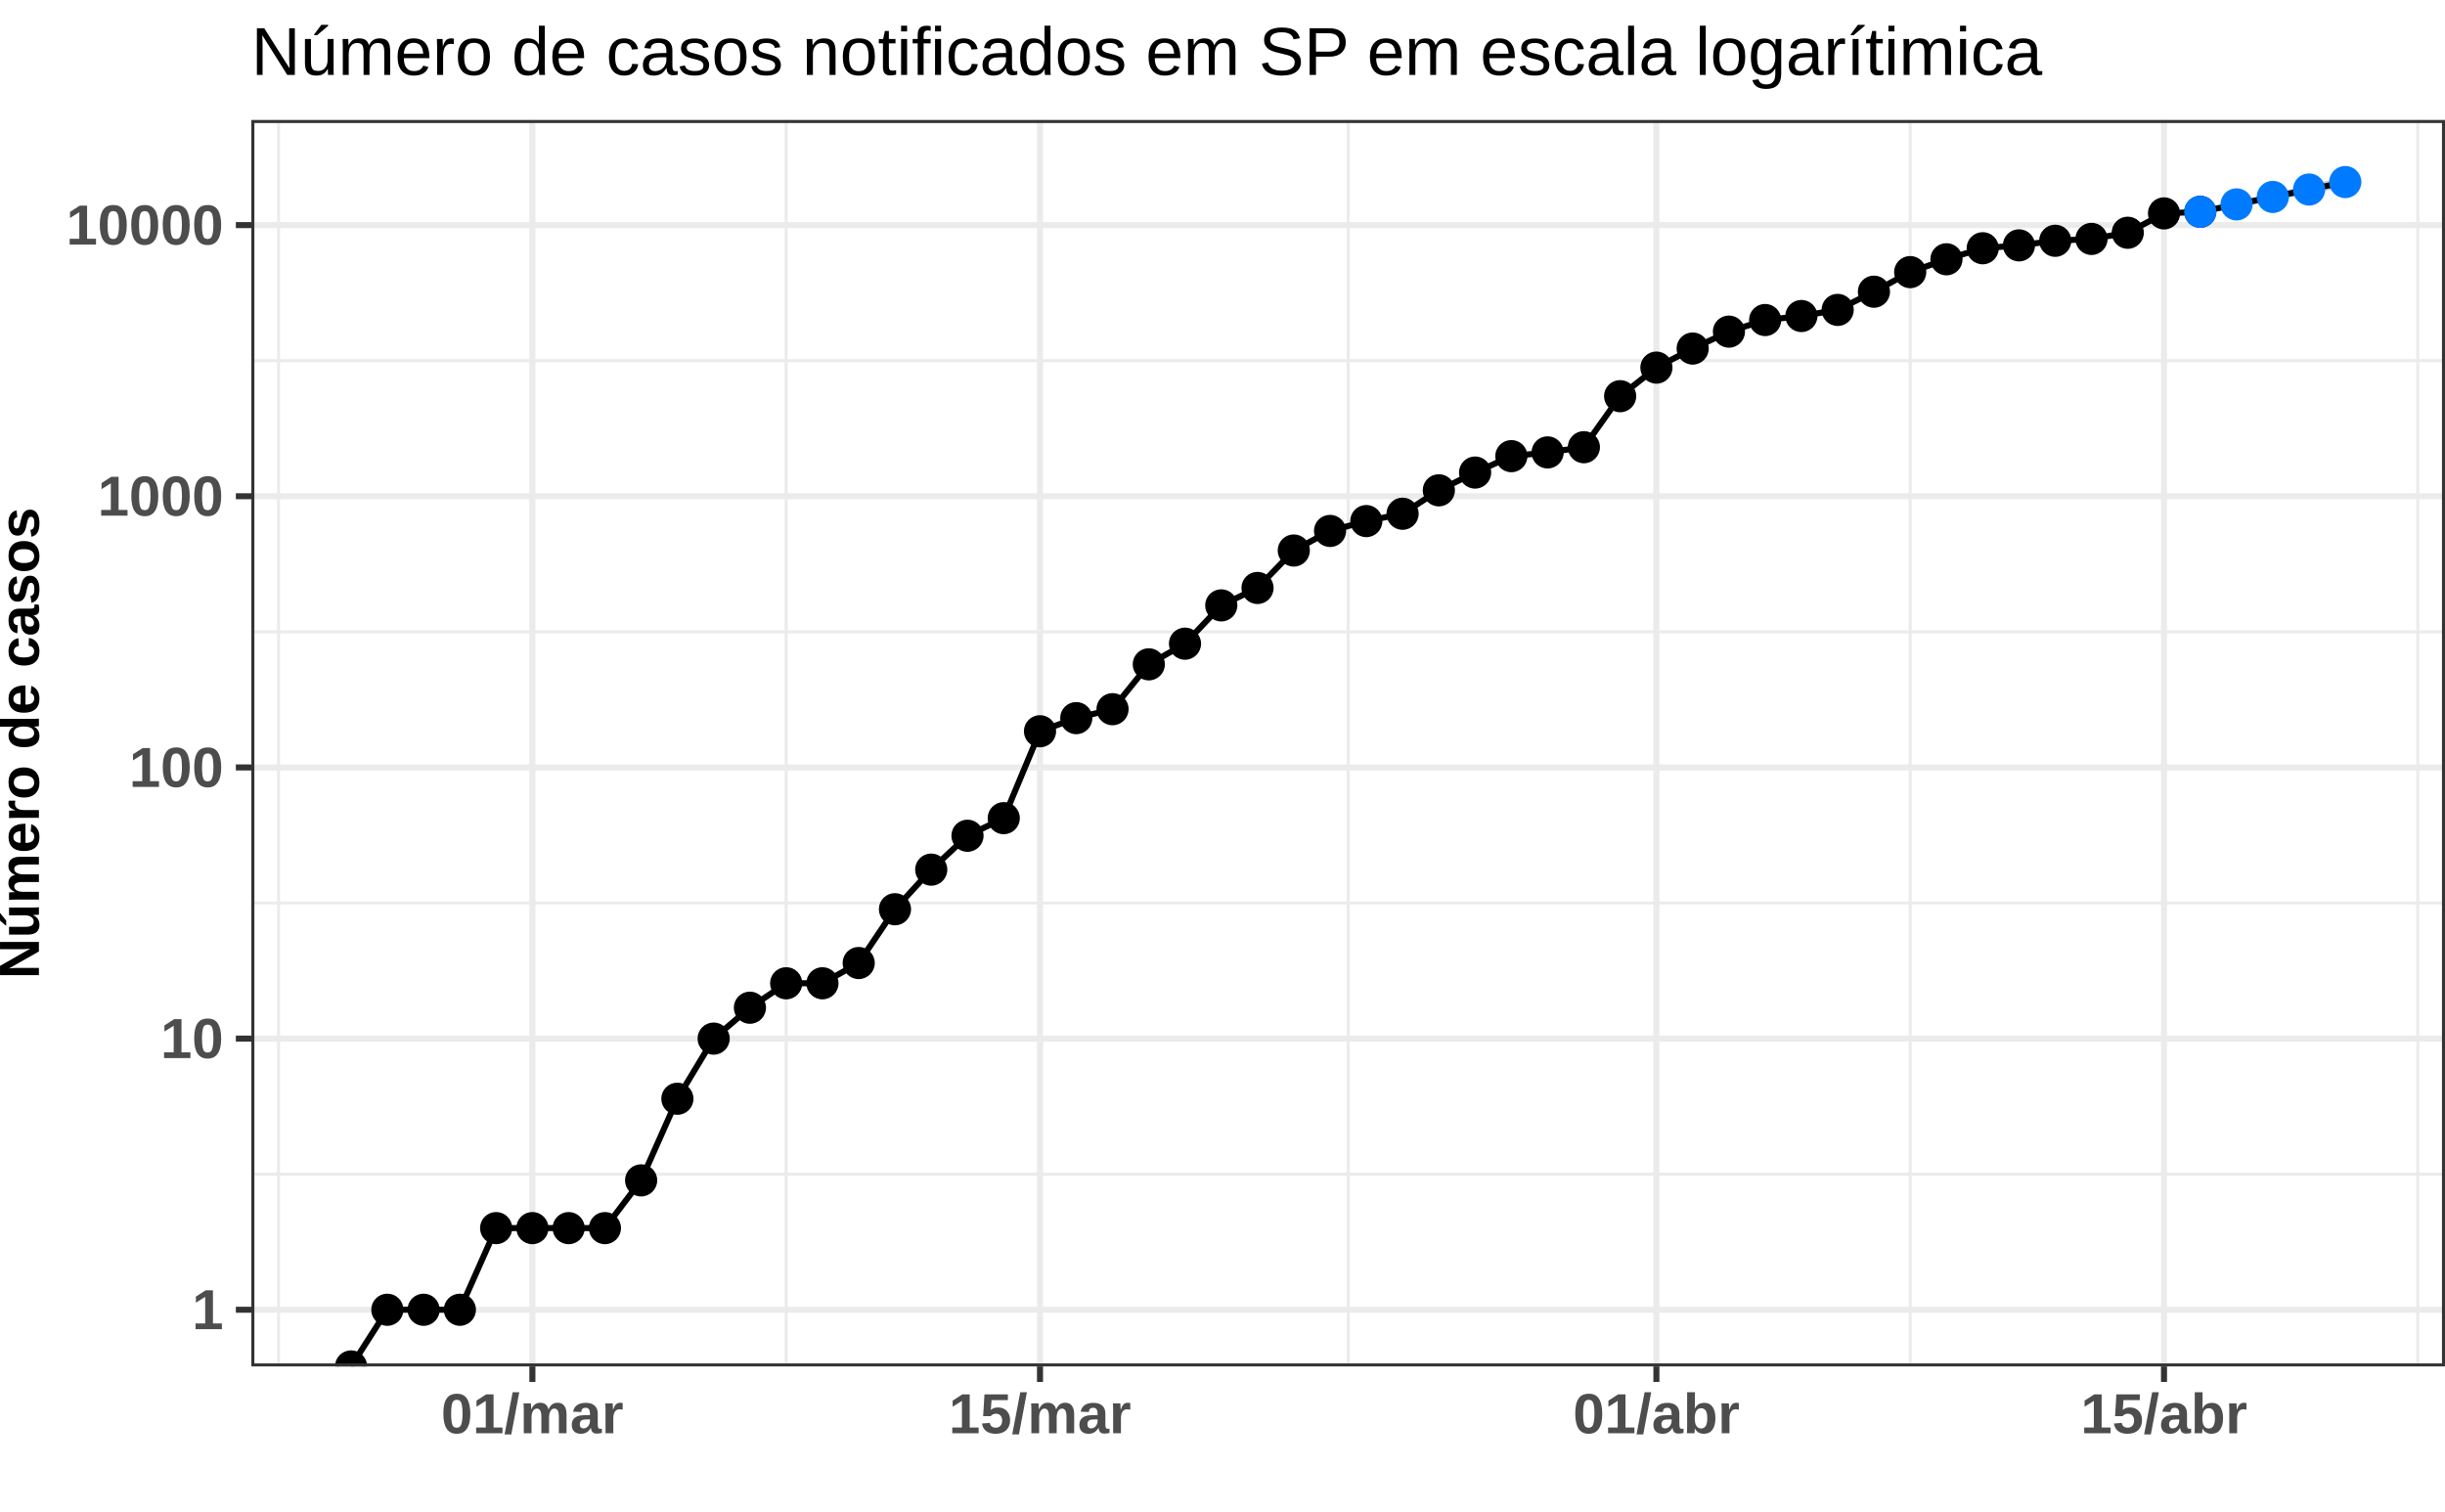
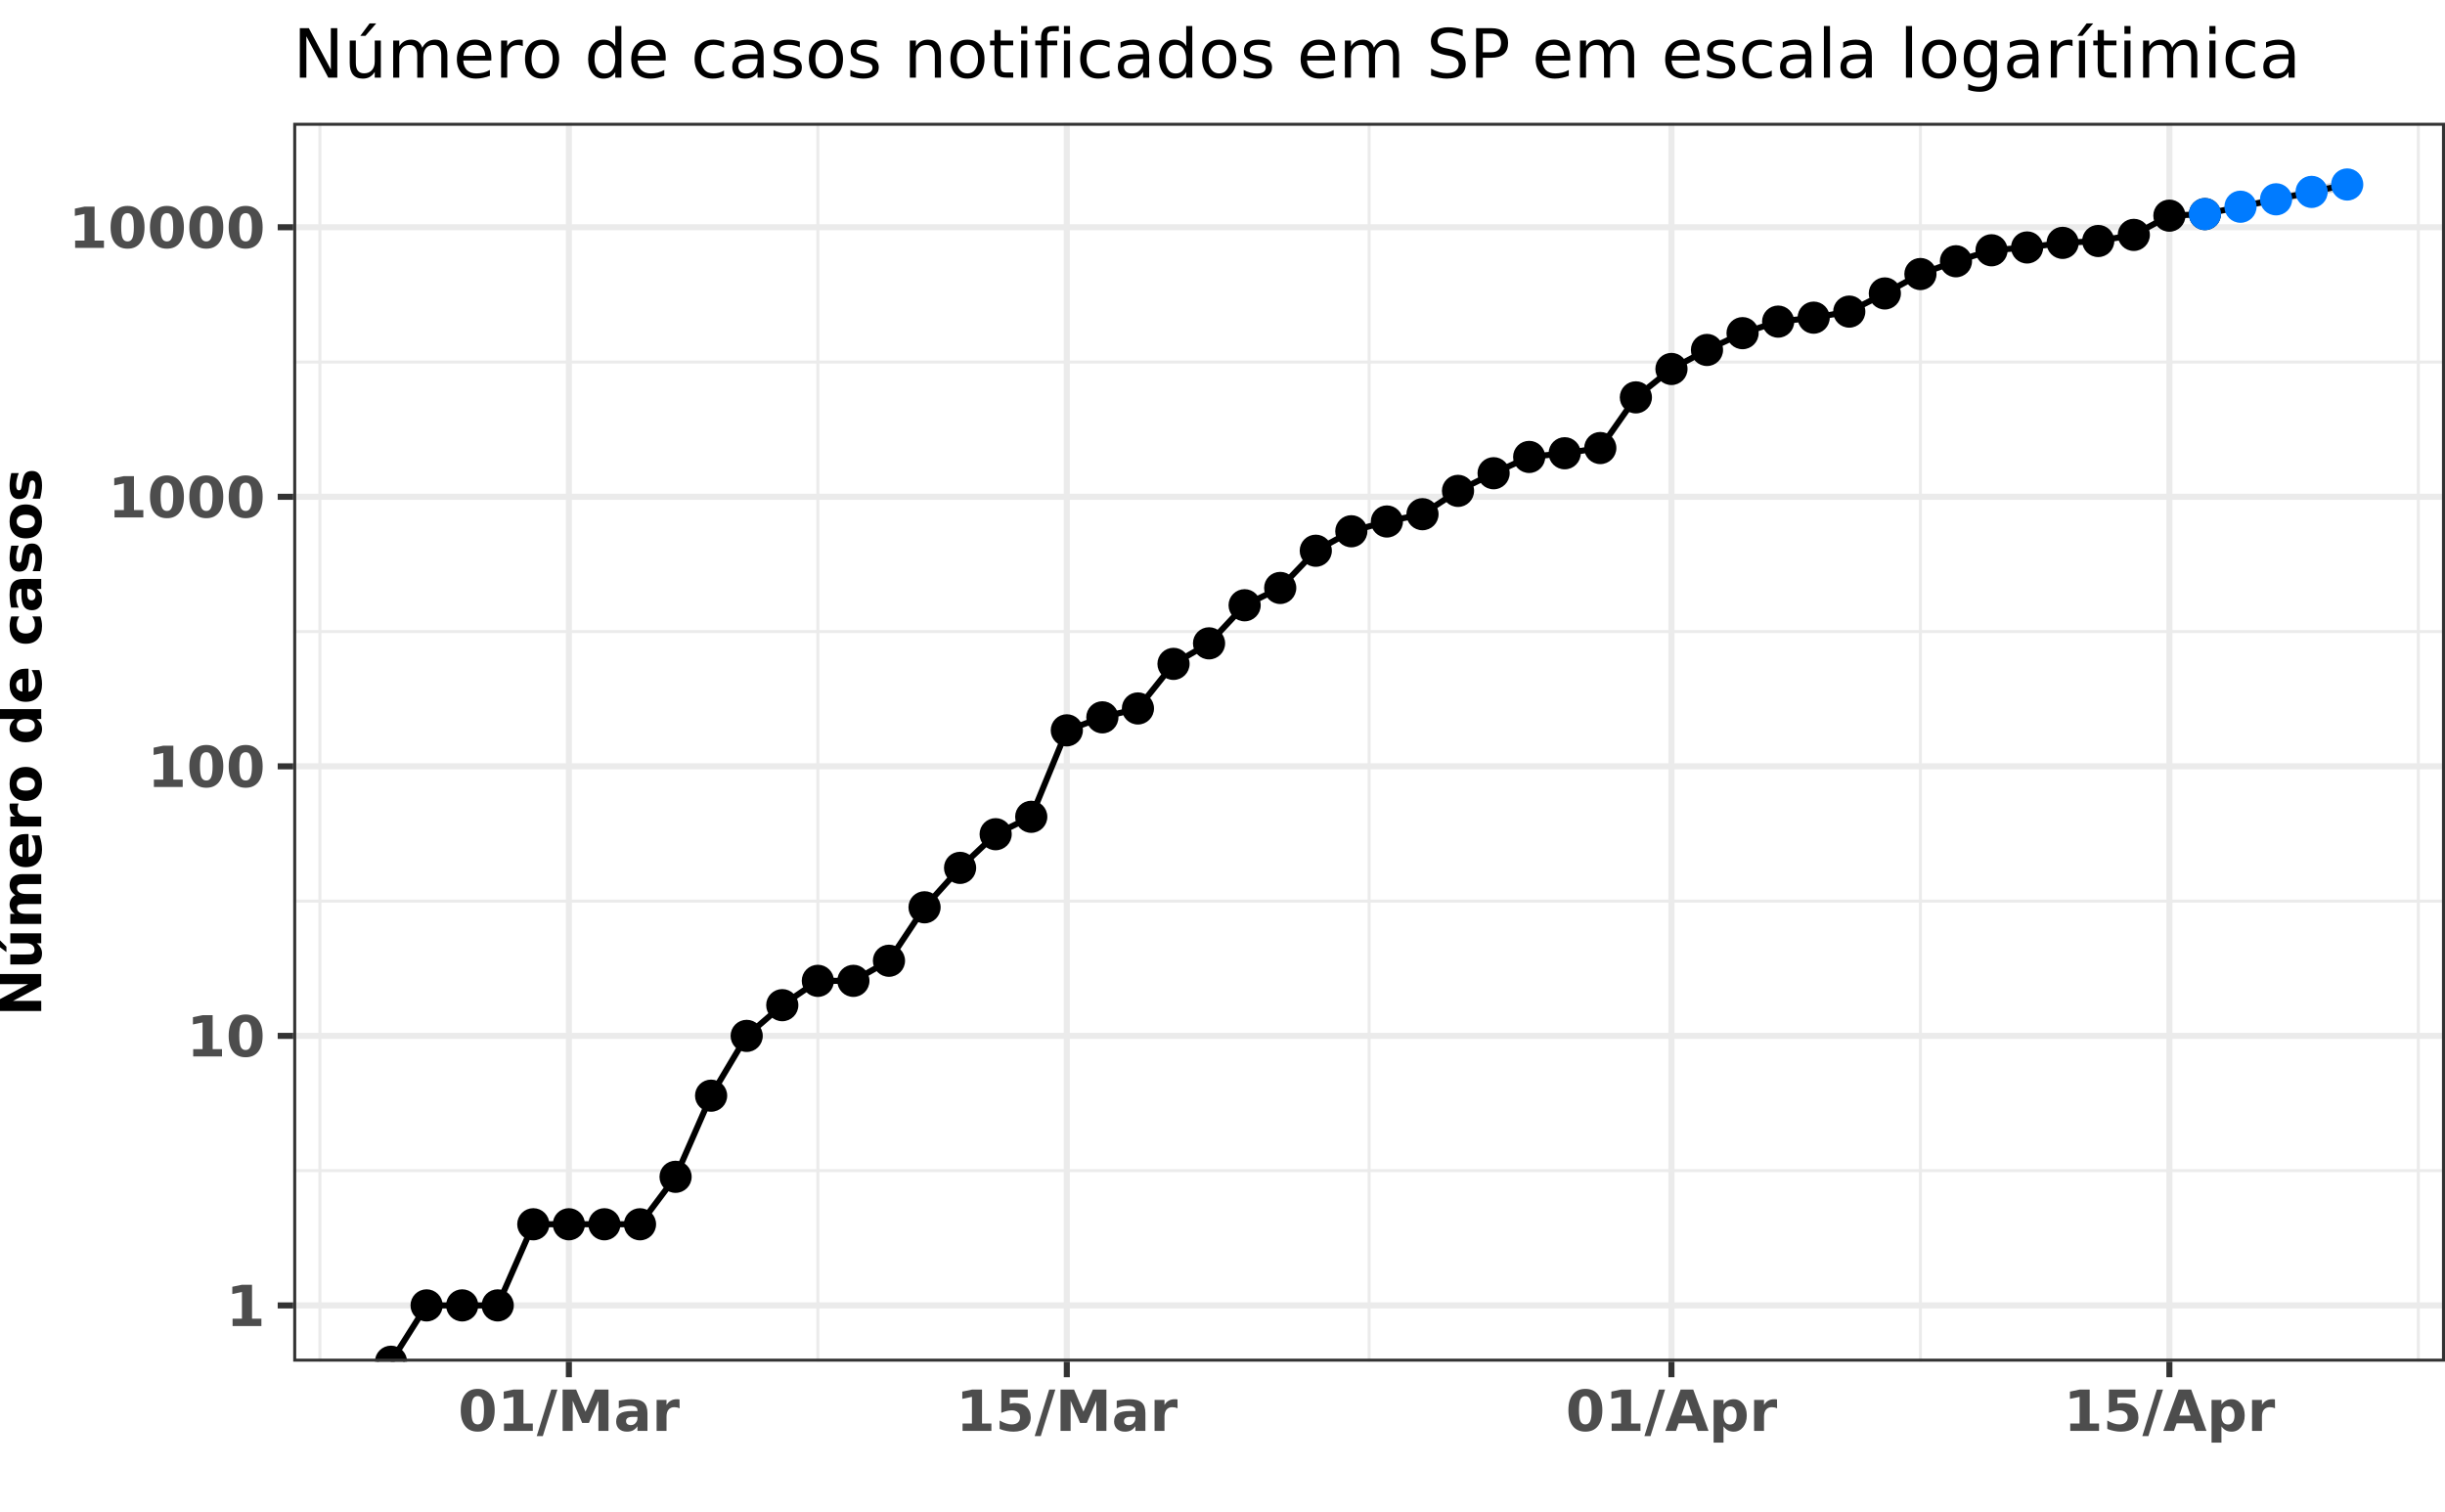
<svg xmlns="http://www.w3.org/2000/svg" viewBox="0 0 432.20 267.12">
  <defs>
    <style type="text/css">
    line, polyline, polygon, path, rect, circle {
      fill: none;
      stroke: #000000;
      stroke-linecap: round;
      stroke-linejoin: round;
      stroke-miterlimit: 10.00;
    }
  </style>
  </defs>
  <rect width="100%" height="100%" style="stroke: none; fill: #FFFFFF;" />
-   <rect x="0.00" y="0.00" width="432.20" height="267.12" style="stroke-width: 1.07; stroke: #FFFFFF; fill: #FFFFFF;" />
+   <rect x="0.00" y="-0" width="432.20" height="267.12" style="stroke-width: 1.07; stroke: #FFFFFF; fill: #FFFFFF;" />
  <defs>
-     <clipPath id="cpNDQuNDN8NDMyLjIwfDI0MS41NHwyMS4yMQ==">
-       <rect x="44.43" y="21.21" width="387.77" height="220.33" />
+     <clipPath id="cpNTEuODN8NDMyLjIwfDI0MC43MXwyMS43MA==">
+       <rect x="51.83" y="21.70" width="380.37" height="219.00" />
    </clipPath>
  </defs>
-   <rect x="44.43" y="21.21" width="387.77" height="220.33" style="stroke-width: 1.07; stroke: none; fill: #FFFFFF;" clip-path="url(#cpNDQuNDN8NDMyLjIwfDI0MS41NHwyMS4yMQ==)" />
-   <polyline points="44.43,207.56 432.20,207.56 " style="stroke-width: 0.53; stroke: #EBEBEB; stroke-linecap: butt;" clip-path="url(#cpNDQuNDN8NDMyLjIwfDI0MS41NHwyMS4yMQ==)" />
-   <polyline points="44.43,159.62 432.20,159.62 " style="stroke-width: 0.53; stroke: #EBEBEB; stroke-linecap: butt;" clip-path="url(#cpNDQuNDN8NDMyLjIwfDI0MS41NHwyMS4yMQ==)" />
-   <polyline points="44.43,111.69 432.20,111.69 " style="stroke-width: 0.53; stroke: #EBEBEB; stroke-linecap: butt;" clip-path="url(#cpNDQuNDN8NDMyLjIwfDI0MS41NHwyMS4yMQ==)" />
-   <polyline points="44.43,63.76 432.20,63.76 " style="stroke-width: 0.53; stroke: #EBEBEB; stroke-linecap: butt;" clip-path="url(#cpNDQuNDN8NDMyLjIwfDI0MS41NHwyMS4yMQ==)" />
-   <polyline points="49.24,241.54 49.24,21.21 " style="stroke-width: 0.53; stroke: #EBEBEB; stroke-linecap: butt;" clip-path="url(#cpNDQuNDN8NDMyLjIwfDI0MS41NHwyMS4yMQ==)" />
-   <polyline points="138.97,241.54 138.97,21.21 " style="stroke-width: 0.53; stroke: #EBEBEB; stroke-linecap: butt;" clip-path="url(#cpNDQuNDN8NDMyLjIwfDI0MS41NHwyMS4yMQ==)" />
-   <polyline points="238.32,241.54 238.32,21.21 " style="stroke-width: 0.53; stroke: #EBEBEB; stroke-linecap: butt;" clip-path="url(#cpNDQuNDN8NDMyLjIwfDI0MS41NHwyMS4yMQ==)" />
-   <polyline points="337.66,241.54 337.66,21.21 " style="stroke-width: 0.53; stroke: #EBEBEB; stroke-linecap: butt;" clip-path="url(#cpNDQuNDN8NDMyLjIwfDI0MS41NHwyMS4yMQ==)" />
-   <polyline points="427.39,241.54 427.39,21.21 " style="stroke-width: 0.53; stroke: #EBEBEB; stroke-linecap: butt;" clip-path="url(#cpNDQuNDN8NDMyLjIwfDI0MS41NHwyMS4yMQ==)" />
-   <polyline points="44.43,231.52 432.20,231.52 " style="stroke-width: 1.07; stroke: #EBEBEB; stroke-linecap: butt;" clip-path="url(#cpNDQuNDN8NDMyLjIwfDI0MS41NHwyMS4yMQ==)" />
-   <polyline points="44.43,183.59 432.20,183.59 " style="stroke-width: 1.07; stroke: #EBEBEB; stroke-linecap: butt;" clip-path="url(#cpNDQuNDN8NDMyLjIwfDI0MS41NHwyMS4yMQ==)" />
-   <polyline points="44.43,135.66 432.20,135.66 " style="stroke-width: 1.07; stroke: #EBEBEB; stroke-linecap: butt;" clip-path="url(#cpNDQuNDN8NDMyLjIwfDI0MS41NHwyMS4yMQ==)" />
-   <polyline points="44.43,87.72 432.20,87.72 " style="stroke-width: 1.07; stroke: #EBEBEB; stroke-linecap: butt;" clip-path="url(#cpNDQuNDN8NDMyLjIwfDI0MS41NHwyMS4yMQ==)" />
-   <polyline points="44.43,39.79 432.20,39.79 " style="stroke-width: 1.07; stroke: #EBEBEB; stroke-linecap: butt;" clip-path="url(#cpNDQuNDN8NDMyLjIwfDI0MS41NHwyMS4yMQ==)" />
-   <polyline points="94.11,241.54 94.11,21.21 " style="stroke-width: 1.07; stroke: #EBEBEB; stroke-linecap: butt;" clip-path="url(#cpNDQuNDN8NDMyLjIwfDI0MS41NHwyMS4yMQ==)" />
-   <polyline points="183.84,241.54 183.84,21.21 " style="stroke-width: 1.07; stroke: #EBEBEB; stroke-linecap: butt;" clip-path="url(#cpNDQuNDN8NDMyLjIwfDI0MS41NHwyMS4yMQ==)" />
-   <polyline points="292.80,241.54 292.80,21.21 " style="stroke-width: 1.07; stroke: #EBEBEB; stroke-linecap: butt;" clip-path="url(#cpNDQuNDN8NDMyLjIwfDI0MS41NHwyMS4yMQ==)" />
-   <polyline points="382.53,241.54 382.53,21.21 " style="stroke-width: 1.07; stroke: #EBEBEB; stroke-linecap: butt;" clip-path="url(#cpNDQuNDN8NDMyLjIwfDI0MS41NHwyMS4yMQ==)" />
-   <polygon points="388.94,37.01 395.35,35.56 401.76,34.12 408.17,32.67 414.57,31.22 414.57,33.14 408.17,34.32 401.76,35.51 395.35,36.69 388.94,37.88 " style="stroke-width: 0.75; stroke: none; fill: #D3D3D3;" clip-path="url(#cpNDQuNDN8NDMyLjIwfDI0MS41NHwyMS4yMQ==)" />
-   <polyline points="388.94,37.01 395.35,35.56 401.76,34.12 408.17,32.67 414.57,31.22 " style="stroke-width: 1.07; stroke: none;" clip-path="url(#cpNDQuNDN8NDMyLjIwfDI0MS41NHwyMS4yMQ==)" />
-   <polyline points="414.57,33.14 408.17,34.32 401.76,35.51 395.35,36.69 388.94,37.88 " style="stroke-width: 1.07; stroke: none;" clip-path="url(#cpNDQuNDN8NDMyLjIwfDI0MS41NHwyMS4yMQ==)" />
-   <polyline points="62.06,241.54 68.47,231.52 74.88,231.52 81.29,231.52 87.70,217.09 94.11,217.09 100.52,217.09 106.93,217.09 113.33,208.65 119.74,194.22 126.15,183.59 132.56,178.13 138.97,173.81 145.38,173.81 151.79,170.23 158.20,160.72 164.61,153.72 171.02,147.73 177.43,144.62 183.84,129.26 190.25,126.94 196.66,125.36 203.07,117.43 209.47,113.78 215.88,107.01 222.29,103.93 228.70,97.31 235.11,93.85 241.52,92.11 247.93,90.81 254.34,86.67 260.75,83.53 267.16,80.63 273.57,79.97 279.98,79.05 286.39,70.03 292.80,64.98 299.21,61.61 305.62,58.62 312.02,56.57 318.43,55.86 324.84,54.78 331.25,51.56 337.66,48.10 344.07,45.83 350.48,43.88 356.89,43.37 363.30,42.56 369.71,42.23 376.12,41.14 382.53,37.72 388.94,37.44 395.35,36.13 401.76,34.81 408.17,33.50 414.57,32.18 " style="stroke-width: 1.07; stroke-linecap: butt;" clip-path="url(#cpNDQuNDN8NDMyLjIwfDI0MS41NHwyMS4yMQ==)" />
-   <circle cx="62.06" cy="241.54" r="2.49" style="stroke-width: 0.71; fill: #000000;" clip-path="url(#cpNDQuNDN8NDMyLjIwfDI0MS41NHwyMS4yMQ==)" />
-   <circle cx="68.47" cy="231.52" r="2.49" style="stroke-width: 0.71; fill: #000000;" clip-path="url(#cpNDQuNDN8NDMyLjIwfDI0MS41NHwyMS4yMQ==)" />
-   <circle cx="74.88" cy="231.52" r="2.49" style="stroke-width: 0.71; fill: #000000;" clip-path="url(#cpNDQuNDN8NDMyLjIwfDI0MS41NHwyMS4yMQ==)" />
-   <circle cx="81.29" cy="231.52" r="2.49" style="stroke-width: 0.71; fill: #000000;" clip-path="url(#cpNDQuNDN8NDMyLjIwfDI0MS41NHwyMS4yMQ==)" />
-   <circle cx="87.70" cy="217.09" r="2.49" style="stroke-width: 0.71; fill: #000000;" clip-path="url(#cpNDQuNDN8NDMyLjIwfDI0MS41NHwyMS4yMQ==)" />
-   <circle cx="94.11" cy="217.09" r="2.49" style="stroke-width: 0.71; fill: #000000;" clip-path="url(#cpNDQuNDN8NDMyLjIwfDI0MS41NHwyMS4yMQ==)" />
-   <circle cx="100.52" cy="217.09" r="2.49" style="stroke-width: 0.71; fill: #000000;" clip-path="url(#cpNDQuNDN8NDMyLjIwfDI0MS41NHwyMS4yMQ==)" />
-   <circle cx="106.93" cy="217.09" r="2.49" style="stroke-width: 0.71; fill: #000000;" clip-path="url(#cpNDQuNDN8NDMyLjIwfDI0MS41NHwyMS4yMQ==)" />
-   <circle cx="113.33" cy="208.65" r="2.49" style="stroke-width: 0.71; fill: #000000;" clip-path="url(#cpNDQuNDN8NDMyLjIwfDI0MS41NHwyMS4yMQ==)" />
-   <circle cx="119.74" cy="194.22" r="2.49" style="stroke-width: 0.71; fill: #000000;" clip-path="url(#cpNDQuNDN8NDMyLjIwfDI0MS41NHwyMS4yMQ==)" />
-   <circle cx="126.15" cy="183.59" r="2.49" style="stroke-width: 0.71; fill: #000000;" clip-path="url(#cpNDQuNDN8NDMyLjIwfDI0MS41NHwyMS4yMQ==)" />
-   <circle cx="132.56" cy="178.13" r="2.49" style="stroke-width: 0.71; fill: #000000;" clip-path="url(#cpNDQuNDN8NDMyLjIwfDI0MS41NHwyMS4yMQ==)" />
-   <circle cx="138.97" cy="173.81" r="2.49" style="stroke-width: 0.71; fill: #000000;" clip-path="url(#cpNDQuNDN8NDMyLjIwfDI0MS41NHwyMS4yMQ==)" />
-   <circle cx="145.38" cy="173.81" r="2.49" style="stroke-width: 0.71; fill: #000000;" clip-path="url(#cpNDQuNDN8NDMyLjIwfDI0MS41NHwyMS4yMQ==)" />
-   <circle cx="151.79" cy="170.23" r="2.49" style="stroke-width: 0.71; fill: #000000;" clip-path="url(#cpNDQuNDN8NDMyLjIwfDI0MS41NHwyMS4yMQ==)" />
-   <circle cx="158.20" cy="160.72" r="2.49" style="stroke-width: 0.71; fill: #000000;" clip-path="url(#cpNDQuNDN8NDMyLjIwfDI0MS41NHwyMS4yMQ==)" />
-   <circle cx="164.61" cy="153.72" r="2.49" style="stroke-width: 0.71; fill: #000000;" clip-path="url(#cpNDQuNDN8NDMyLjIwfDI0MS41NHwyMS4yMQ==)" />
-   <circle cx="171.02" cy="147.73" r="2.49" style="stroke-width: 0.71; fill: #000000;" clip-path="url(#cpNDQuNDN8NDMyLjIwfDI0MS41NHwyMS4yMQ==)" />
-   <circle cx="177.43" cy="144.62" r="2.49" style="stroke-width: 0.71; fill: #000000;" clip-path="url(#cpNDQuNDN8NDMyLjIwfDI0MS41NHwyMS4yMQ==)" />
-   <circle cx="183.84" cy="129.26" r="2.49" style="stroke-width: 0.71; fill: #000000;" clip-path="url(#cpNDQuNDN8NDMyLjIwfDI0MS41NHwyMS4yMQ==)" />
-   <circle cx="190.25" cy="126.94" r="2.49" style="stroke-width: 0.71; fill: #000000;" clip-path="url(#cpNDQuNDN8NDMyLjIwfDI0MS41NHwyMS4yMQ==)" />
-   <circle cx="196.66" cy="125.36" r="2.49" style="stroke-width: 0.71; fill: #000000;" clip-path="url(#cpNDQuNDN8NDMyLjIwfDI0MS41NHwyMS4yMQ==)" />
-   <circle cx="203.07" cy="117.43" r="2.49" style="stroke-width: 0.71; fill: #000000;" clip-path="url(#cpNDQuNDN8NDMyLjIwfDI0MS41NHwyMS4yMQ==)" />
-   <circle cx="209.47" cy="113.78" r="2.49" style="stroke-width: 0.71; fill: #000000;" clip-path="url(#cpNDQuNDN8NDMyLjIwfDI0MS41NHwyMS4yMQ==)" />
-   <circle cx="215.88" cy="107.01" r="2.49" style="stroke-width: 0.71; fill: #000000;" clip-path="url(#cpNDQuNDN8NDMyLjIwfDI0MS41NHwyMS4yMQ==)" />
-   <circle cx="222.29" cy="103.93" r="2.49" style="stroke-width: 0.71; fill: #000000;" clip-path="url(#cpNDQuNDN8NDMyLjIwfDI0MS41NHwyMS4yMQ==)" />
-   <circle cx="228.70" cy="97.31" r="2.49" style="stroke-width: 0.71; fill: #000000;" clip-path="url(#cpNDQuNDN8NDMyLjIwfDI0MS41NHwyMS4yMQ==)" />
-   <circle cx="235.11" cy="93.85" r="2.49" style="stroke-width: 0.71; fill: #000000;" clip-path="url(#cpNDQuNDN8NDMyLjIwfDI0MS41NHwyMS4yMQ==)" />
-   <circle cx="241.52" cy="92.11" r="2.49" style="stroke-width: 0.71; fill: #000000;" clip-path="url(#cpNDQuNDN8NDMyLjIwfDI0MS41NHwyMS4yMQ==)" />
-   <circle cx="247.93" cy="90.81" r="2.49" style="stroke-width: 0.71; fill: #000000;" clip-path="url(#cpNDQuNDN8NDMyLjIwfDI0MS41NHwyMS4yMQ==)" />
-   <circle cx="254.34" cy="86.67" r="2.49" style="stroke-width: 0.71; fill: #000000;" clip-path="url(#cpNDQuNDN8NDMyLjIwfDI0MS41NHwyMS4yMQ==)" />
-   <circle cx="260.75" cy="83.53" r="2.49" style="stroke-width: 0.71; fill: #000000;" clip-path="url(#cpNDQuNDN8NDMyLjIwfDI0MS41NHwyMS4yMQ==)" />
-   <circle cx="267.16" cy="80.63" r="2.49" style="stroke-width: 0.71; fill: #000000;" clip-path="url(#cpNDQuNDN8NDMyLjIwfDI0MS41NHwyMS4yMQ==)" />
-   <circle cx="273.57" cy="79.97" r="2.49" style="stroke-width: 0.71; fill: #000000;" clip-path="url(#cpNDQuNDN8NDMyLjIwfDI0MS41NHwyMS4yMQ==)" />
-   <circle cx="279.98" cy="79.05" r="2.49" style="stroke-width: 0.71; fill: #000000;" clip-path="url(#cpNDQuNDN8NDMyLjIwfDI0MS41NHwyMS4yMQ==)" />
-   <circle cx="286.39" cy="70.03" r="2.49" style="stroke-width: 0.71; fill: #000000;" clip-path="url(#cpNDQuNDN8NDMyLjIwfDI0MS41NHwyMS4yMQ==)" />
-   <circle cx="292.80" cy="64.98" r="2.49" style="stroke-width: 0.71; fill: #000000;" clip-path="url(#cpNDQuNDN8NDMyLjIwfDI0MS41NHwyMS4yMQ==)" />
-   <circle cx="299.21" cy="61.61" r="2.49" style="stroke-width: 0.71; fill: #000000;" clip-path="url(#cpNDQuNDN8NDMyLjIwfDI0MS41NHwyMS4yMQ==)" />
-   <circle cx="305.62" cy="58.62" r="2.49" style="stroke-width: 0.71; fill: #000000;" clip-path="url(#cpNDQuNDN8NDMyLjIwfDI0MS41NHwyMS4yMQ==)" />
-   <circle cx="312.02" cy="56.57" r="2.49" style="stroke-width: 0.71; fill: #000000;" clip-path="url(#cpNDQuNDN8NDMyLjIwfDI0MS41NHwyMS4yMQ==)" />
-   <circle cx="318.43" cy="55.86" r="2.49" style="stroke-width: 0.71; fill: #000000;" clip-path="url(#cpNDQuNDN8NDMyLjIwfDI0MS41NHwyMS4yMQ==)" />
-   <circle cx="324.84" cy="54.78" r="2.49" style="stroke-width: 0.71; fill: #000000;" clip-path="url(#cpNDQuNDN8NDMyLjIwfDI0MS41NHwyMS4yMQ==)" />
-   <circle cx="331.25" cy="51.56" r="2.49" style="stroke-width: 0.71; fill: #000000;" clip-path="url(#cpNDQuNDN8NDMyLjIwfDI0MS41NHwyMS4yMQ==)" />
-   <circle cx="337.66" cy="48.10" r="2.49" style="stroke-width: 0.71; fill: #000000;" clip-path="url(#cpNDQuNDN8NDMyLjIwfDI0MS41NHwyMS4yMQ==)" />
-   <circle cx="344.07" cy="45.83" r="2.49" style="stroke-width: 0.71; fill: #000000;" clip-path="url(#cpNDQuNDN8NDMyLjIwfDI0MS41NHwyMS4yMQ==)" />
-   <circle cx="350.48" cy="43.88" r="2.49" style="stroke-width: 0.71; fill: #000000;" clip-path="url(#cpNDQuNDN8NDMyLjIwfDI0MS41NHwyMS4yMQ==)" />
-   <circle cx="356.89" cy="43.37" r="2.49" style="stroke-width: 0.71; fill: #000000;" clip-path="url(#cpNDQuNDN8NDMyLjIwfDI0MS41NHwyMS4yMQ==)" />
-   <circle cx="363.30" cy="42.56" r="2.49" style="stroke-width: 0.71; fill: #000000;" clip-path="url(#cpNDQuNDN8NDMyLjIwfDI0MS41NHwyMS4yMQ==)" />
-   <circle cx="369.71" cy="42.23" r="2.49" style="stroke-width: 0.71; fill: #000000;" clip-path="url(#cpNDQuNDN8NDMyLjIwfDI0MS41NHwyMS4yMQ==)" />
-   <circle cx="376.12" cy="41.14" r="2.49" style="stroke-width: 0.71; fill: #000000;" clip-path="url(#cpNDQuNDN8NDMyLjIwfDI0MS41NHwyMS4yMQ==)" />
-   <circle cx="382.53" cy="37.72" r="2.49" style="stroke-width: 0.71; fill: #000000;" clip-path="url(#cpNDQuNDN8NDMyLjIwfDI0MS41NHwyMS4yMQ==)" />
-   <circle cx="388.94" cy="37.44" r="2.49" style="stroke-width: 0.71; fill: #000000;" clip-path="url(#cpNDQuNDN8NDMyLjIwfDI0MS41NHwyMS4yMQ==)" />
-   <circle cx="388.94" cy="37.44" r="2.49" style="stroke-width: 0.71; stroke: #007BFF; fill: #007BFF;" clip-path="url(#cpNDQuNDN8NDMyLjIwfDI0MS41NHwyMS4yMQ==)" />
-   <circle cx="395.35" cy="36.13" r="2.49" style="stroke-width: 0.71; stroke: #007BFF; fill: #007BFF;" clip-path="url(#cpNDQuNDN8NDMyLjIwfDI0MS41NHwyMS4yMQ==)" />
-   <circle cx="401.76" cy="34.81" r="2.49" style="stroke-width: 0.71; stroke: #007BFF; fill: #007BFF;" clip-path="url(#cpNDQuNDN8NDMyLjIwfDI0MS41NHwyMS4yMQ==)" />
-   <circle cx="408.17" cy="33.50" r="2.49" style="stroke-width: 0.71; stroke: #007BFF; fill: #007BFF;" clip-path="url(#cpNDQuNDN8NDMyLjIwfDI0MS41NHwyMS4yMQ==)" />
-   <circle cx="414.57" cy="32.18" r="2.49" style="stroke-width: 0.71; stroke: #007BFF; fill: #007BFF;" clip-path="url(#cpNDQuNDN8NDMyLjIwfDI0MS41NHwyMS4yMQ==)" />
-   <rect x="44.43" y="21.21" width="387.77" height="220.33" style="stroke-width: 1.07; stroke: #333333;" clip-path="url(#cpNDQuNDN8NDMyLjIwfDI0MS41NHwyMS4yMQ==)" />
+   <rect x="51.83" y="21.70" width="380.37" height="219.00" style="stroke-width: 1.07; stroke: none; fill: #FFFFFF;" clip-path="url(#cpNTEuODN8NDMyLjIwfDI0MC43MXwyMS43MA==)" />
+   <polyline points="51.83,206.93 432.20,206.93 " style="stroke-width: 0.53; stroke: #EBEBEB; stroke-linecap: butt;" clip-path="url(#cpNTEuODN8NDMyLjIwfDI0MC43MXwyMS43MA==)" />
+   <polyline points="51.83,159.29 432.20,159.29 " style="stroke-width: 0.53; stroke: #EBEBEB; stroke-linecap: butt;" clip-path="url(#cpNTEuODN8NDMyLjIwfDI0MC43MXwyMS43MA==)" />
+   <polyline points="51.83,111.64 432.20,111.64 " style="stroke-width: 0.53; stroke: #EBEBEB; stroke-linecap: butt;" clip-path="url(#cpNTEuODN8NDMyLjIwfDI0MC43MXwyMS43MA==)" />
+   <polyline points="51.83,64.00 432.20,64.00 " style="stroke-width: 0.53; stroke: #EBEBEB; stroke-linecap: butt;" clip-path="url(#cpNTEuODN8NDMyLjIwfDI0MC43MXwyMS43MA==)" />
+   <polyline points="56.55,240.71 56.55,21.70 " style="stroke-width: 0.53; stroke: #EBEBEB; stroke-linecap: butt;" clip-path="url(#cpNTEuODN8NDMyLjIwfDI0MC43MXwyMS43MA==)" />
+   <polyline points="144.57,240.71 144.57,21.70 " style="stroke-width: 0.53; stroke: #EBEBEB; stroke-linecap: butt;" clip-path="url(#cpNTEuODN8NDMyLjIwfDI0MC43MXwyMS43MA==)" />
+   <polyline points="242.02,240.71 242.02,21.70 " style="stroke-width: 0.53; stroke: #EBEBEB; stroke-linecap: butt;" clip-path="url(#cpNTEuODN8NDMyLjIwfDI0MC43MXwyMS43MA==)" />
+   <polyline points="339.47,240.71 339.47,21.70 " style="stroke-width: 0.53; stroke: #EBEBEB; stroke-linecap: butt;" clip-path="url(#cpNTEuODN8NDMyLjIwfDI0MC43MXwyMS43MA==)" />
+   <polyline points="427.48,240.71 427.48,21.70 " style="stroke-width: 0.53; stroke: #EBEBEB; stroke-linecap: butt;" clip-path="url(#cpNTEuODN8NDMyLjIwfDI0MC43MXwyMS43MA==)" />
+   <polyline points="51.83,230.75 432.20,230.75 " style="stroke-width: 1.07; stroke: #EBEBEB; stroke-linecap: butt;" clip-path="url(#cpNTEuODN8NDMyLjIwfDI0MC43MXwyMS43MA==)" />
+   <polyline points="51.83,183.11 432.20,183.11 " style="stroke-width: 1.07; stroke: #EBEBEB; stroke-linecap: butt;" clip-path="url(#cpNTEuODN8NDMyLjIwfDI0MC43MXwyMS43MA==)" />
+   <polyline points="51.83,135.46 432.20,135.46 " style="stroke-width: 1.07; stroke: #EBEBEB; stroke-linecap: butt;" clip-path="url(#cpNTEuODN8NDMyLjIwfDI0MC43MXwyMS43MA==)" />
+   <polyline points="51.83,87.82 432.20,87.82 " style="stroke-width: 1.07; stroke: #EBEBEB; stroke-linecap: butt;" clip-path="url(#cpNTEuODN8NDMyLjIwfDI0MC43MXwyMS43MA==)" />
+   <polyline points="51.83,40.17 432.20,40.17 " style="stroke-width: 1.07; stroke: #EBEBEB; stroke-linecap: butt;" clip-path="url(#cpNTEuODN8NDMyLjIwfDI0MC43MXwyMS43MA==)" />
+   <polyline points="100.56,240.71 100.56,21.70 " style="stroke-width: 1.07; stroke: #EBEBEB; stroke-linecap: butt;" clip-path="url(#cpNTEuODN8NDMyLjIwfDI0MC43MXwyMS43MA==)" />
+   <polyline points="188.58,240.71 188.58,21.70 " style="stroke-width: 1.07; stroke: #EBEBEB; stroke-linecap: butt;" clip-path="url(#cpNTEuODN8NDMyLjIwfDI0MC43MXwyMS43MA==)" />
+   <polyline points="295.46,240.71 295.46,21.70 " style="stroke-width: 1.07; stroke: #EBEBEB; stroke-linecap: butt;" clip-path="url(#cpNTEuODN8NDMyLjIwfDI0MC43MXwyMS43MA==)" />
+   <polyline points="383.48,240.71 383.48,21.70 " style="stroke-width: 1.07; stroke: #EBEBEB; stroke-linecap: butt;" clip-path="url(#cpNTEuODN8NDMyLjIwfDI0MC43MXwyMS43MA==)" />
+   <polygon points="389.76,37.41 396.05,35.98 402.34,34.54 408.62,33.10 414.91,31.66 414.91,33.57 408.62,34.74 402.34,35.92 396.05,37.10 389.76,38.28 " style="stroke-width: 0.75; stroke: none; fill: #D3D3D3;" clip-path="url(#cpNTEuODN8NDMyLjIwfDI0MC43MXwyMS43MA==)" />
+   <polyline points="389.76,37.41 396.05,35.98 402.34,34.54 408.62,33.10 414.91,31.66 " style="stroke-width: 1.07; stroke: none;" clip-path="url(#cpNTEuODN8NDMyLjIwfDI0MC43MXwyMS43MA==)" />
+   <polyline points="414.91,33.57 408.62,34.74 402.34,35.92 396.05,37.10 389.76,38.28 " style="stroke-width: 1.07; stroke: none;" clip-path="url(#cpNTEuODN8NDMyLjIwfDI0MC43MXwyMS43MA==)" />
+   <polyline points="69.12,240.71 75.41,230.75 81.70,230.75 87.98,230.75 94.27,216.41 100.56,216.41 106.84,216.41 113.13,216.41 119.42,208.02 125.70,193.68 131.99,183.11 138.28,177.68 144.57,173.38 150.85,173.38 157.14,169.83 163.43,160.38 169.71,153.41 176.00,147.46 182.29,144.38 188.58,129.10 194.86,126.80 201.15,125.23 207.44,117.35 213.72,113.72 220.01,106.99 226.30,103.93 232.59,97.35 238.87,93.91 245.16,92.18 251.45,90.89 257.73,86.77 264.02,83.65 270.31,80.77 276.59,80.12 282.88,79.20 289.17,70.24 295.46,65.22 301.74,61.86 308.03,58.89 314.32,56.85 320.60,56.15 326.89,55.08 333.18,51.87 339.47,48.44 345.75,46.18 352.04,44.24 358.33,43.74 364.61,42.93 370.90,42.60 377.19,41.52 383.48,38.12 389.76,37.84 396.05,36.54 402.34,35.23 408.62,33.92 414.91,32.61 " style="stroke-width: 1.07; stroke-linecap: butt;" clip-path="url(#cpNTEuODN8NDMyLjIwfDI0MC43MXwyMS43MA==)" />
+   <circle cx="69.12" cy="240.71" r="2.49" style="stroke-width: 0.71; fill: #000000;" clip-path="url(#cpNTEuODN8NDMyLjIwfDI0MC43MXwyMS43MA==)" />
+   <circle cx="75.41" cy="230.75" r="2.49" style="stroke-width: 0.71; fill: #000000;" clip-path="url(#cpNTEuODN8NDMyLjIwfDI0MC43MXwyMS43MA==)" />
+   <circle cx="81.70" cy="230.75" r="2.49" style="stroke-width: 0.71; fill: #000000;" clip-path="url(#cpNTEuODN8NDMyLjIwfDI0MC43MXwyMS43MA==)" />
+   <circle cx="87.98" cy="230.75" r="2.49" style="stroke-width: 0.71; fill: #000000;" clip-path="url(#cpNTEuODN8NDMyLjIwfDI0MC43MXwyMS43MA==)" />
+   <circle cx="94.27" cy="216.41" r="2.49" style="stroke-width: 0.71; fill: #000000;" clip-path="url(#cpNTEuODN8NDMyLjIwfDI0MC43MXwyMS43MA==)" />
+   <circle cx="100.56" cy="216.41" r="2.49" style="stroke-width: 0.71; fill: #000000;" clip-path="url(#cpNTEuODN8NDMyLjIwfDI0MC43MXwyMS43MA==)" />
+   <circle cx="106.84" cy="216.41" r="2.49" style="stroke-width: 0.71; fill: #000000;" clip-path="url(#cpNTEuODN8NDMyLjIwfDI0MC43MXwyMS43MA==)" />
+   <circle cx="113.13" cy="216.41" r="2.49" style="stroke-width: 0.71; fill: #000000;" clip-path="url(#cpNTEuODN8NDMyLjIwfDI0MC43MXwyMS43MA==)" />
+   <circle cx="119.42" cy="208.02" r="2.49" style="stroke-width: 0.71; fill: #000000;" clip-path="url(#cpNTEuODN8NDMyLjIwfDI0MC43MXwyMS43MA==)" />
+   <circle cx="125.70" cy="193.68" r="2.49" style="stroke-width: 0.71; fill: #000000;" clip-path="url(#cpNTEuODN8NDMyLjIwfDI0MC43MXwyMS43MA==)" />
+   <circle cx="131.99" cy="183.11" r="2.49" style="stroke-width: 0.71; fill: #000000;" clip-path="url(#cpNTEuODN8NDMyLjIwfDI0MC43MXwyMS43MA==)" />
+   <circle cx="138.28" cy="177.68" r="2.49" style="stroke-width: 0.71; fill: #000000;" clip-path="url(#cpNTEuODN8NDMyLjIwfDI0MC43MXwyMS43MA==)" />
+   <circle cx="144.57" cy="173.38" r="2.49" style="stroke-width: 0.71; fill: #000000;" clip-path="url(#cpNTEuODN8NDMyLjIwfDI0MC43MXwyMS43MA==)" />
+   <circle cx="150.85" cy="173.38" r="2.49" style="stroke-width: 0.71; fill: #000000;" clip-path="url(#cpNTEuODN8NDMyLjIwfDI0MC43MXwyMS43MA==)" />
+   <circle cx="157.14" cy="169.83" r="2.49" style="stroke-width: 0.71; fill: #000000;" clip-path="url(#cpNTEuODN8NDMyLjIwfDI0MC43MXwyMS43MA==)" />
+   <circle cx="163.43" cy="160.38" r="2.49" style="stroke-width: 0.71; fill: #000000;" clip-path="url(#cpNTEuODN8NDMyLjIwfDI0MC43MXwyMS43MA==)" />
+   <circle cx="169.71" cy="153.41" r="2.49" style="stroke-width: 0.71; fill: #000000;" clip-path="url(#cpNTEuODN8NDMyLjIwfDI0MC43MXwyMS43MA==)" />
+   <circle cx="176.00" cy="147.46" r="2.49" style="stroke-width: 0.71; fill: #000000;" clip-path="url(#cpNTEuODN8NDMyLjIwfDI0MC43MXwyMS43MA==)" />
+   <circle cx="182.29" cy="144.38" r="2.49" style="stroke-width: 0.71; fill: #000000;" clip-path="url(#cpNTEuODN8NDMyLjIwfDI0MC43MXwyMS43MA==)" />
+   <circle cx="188.58" cy="129.10" r="2.49" style="stroke-width: 0.71; fill: #000000;" clip-path="url(#cpNTEuODN8NDMyLjIwfDI0MC43MXwyMS43MA==)" />
+   <circle cx="194.86" cy="126.80" r="2.49" style="stroke-width: 0.71; fill: #000000;" clip-path="url(#cpNTEuODN8NDMyLjIwfDI0MC43MXwyMS43MA==)" />
+   <circle cx="201.15" cy="125.23" r="2.49" style="stroke-width: 0.71; fill: #000000;" clip-path="url(#cpNTEuODN8NDMyLjIwfDI0MC43MXwyMS43MA==)" />
+   <circle cx="207.44" cy="117.35" r="2.49" style="stroke-width: 0.71; fill: #000000;" clip-path="url(#cpNTEuODN8NDMyLjIwfDI0MC43MXwyMS43MA==)" />
+   <circle cx="213.72" cy="113.72" r="2.49" style="stroke-width: 0.71; fill: #000000;" clip-path="url(#cpNTEuODN8NDMyLjIwfDI0MC43MXwyMS43MA==)" />
+   <circle cx="220.01" cy="106.99" r="2.49" style="stroke-width: 0.71; fill: #000000;" clip-path="url(#cpNTEuODN8NDMyLjIwfDI0MC43MXwyMS43MA==)" />
+   <circle cx="226.30" cy="103.93" r="2.49" style="stroke-width: 0.71; fill: #000000;" clip-path="url(#cpNTEuODN8NDMyLjIwfDI0MC43MXwyMS43MA==)" />
+   <circle cx="232.59" cy="97.35" r="2.49" style="stroke-width: 0.71; fill: #000000;" clip-path="url(#cpNTEuODN8NDMyLjIwfDI0MC43MXwyMS43MA==)" />
+   <circle cx="238.87" cy="93.91" r="2.49" style="stroke-width: 0.71; fill: #000000;" clip-path="url(#cpNTEuODN8NDMyLjIwfDI0MC43MXwyMS43MA==)" />
+   <circle cx="245.16" cy="92.18" r="2.49" style="stroke-width: 0.71; fill: #000000;" clip-path="url(#cpNTEuODN8NDMyLjIwfDI0MC43MXwyMS43MA==)" />
+   <circle cx="251.45" cy="90.89" r="2.49" style="stroke-width: 0.71; fill: #000000;" clip-path="url(#cpNTEuODN8NDMyLjIwfDI0MC43MXwyMS43MA==)" />
+   <circle cx="257.73" cy="86.77" r="2.49" style="stroke-width: 0.71; fill: #000000;" clip-path="url(#cpNTEuODN8NDMyLjIwfDI0MC43MXwyMS43MA==)" />
+   <circle cx="264.02" cy="83.65" r="2.49" style="stroke-width: 0.71; fill: #000000;" clip-path="url(#cpNTEuODN8NDMyLjIwfDI0MC43MXwyMS43MA==)" />
+   <circle cx="270.31" cy="80.77" r="2.49" style="stroke-width: 0.71; fill: #000000;" clip-path="url(#cpNTEuODN8NDMyLjIwfDI0MC43MXwyMS43MA==)" />
+   <circle cx="276.59" cy="80.12" r="2.49" style="stroke-width: 0.71; fill: #000000;" clip-path="url(#cpNTEuODN8NDMyLjIwfDI0MC43MXwyMS43MA==)" />
+   <circle cx="282.88" cy="79.20" r="2.49" style="stroke-width: 0.71; fill: #000000;" clip-path="url(#cpNTEuODN8NDMyLjIwfDI0MC43MXwyMS43MA==)" />
+   <circle cx="289.17" cy="70.24" r="2.49" style="stroke-width: 0.71; fill: #000000;" clip-path="url(#cpNTEuODN8NDMyLjIwfDI0MC43MXwyMS43MA==)" />
+   <circle cx="295.46" cy="65.22" r="2.49" style="stroke-width: 0.71; fill: #000000;" clip-path="url(#cpNTEuODN8NDMyLjIwfDI0MC43MXwyMS43MA==)" />
+   <circle cx="301.74" cy="61.86" r="2.49" style="stroke-width: 0.71; fill: #000000;" clip-path="url(#cpNTEuODN8NDMyLjIwfDI0MC43MXwyMS43MA==)" />
+   <circle cx="308.03" cy="58.89" r="2.49" style="stroke-width: 0.71; fill: #000000;" clip-path="url(#cpNTEuODN8NDMyLjIwfDI0MC43MXwyMS43MA==)" />
+   <circle cx="314.32" cy="56.85" r="2.49" style="stroke-width: 0.71; fill: #000000;" clip-path="url(#cpNTEuODN8NDMyLjIwfDI0MC43MXwyMS43MA==)" />
+   <circle cx="320.60" cy="56.15" r="2.49" style="stroke-width: 0.71; fill: #000000;" clip-path="url(#cpNTEuODN8NDMyLjIwfDI0MC43MXwyMS43MA==)" />
+   <circle cx="326.89" cy="55.08" r="2.49" style="stroke-width: 0.71; fill: #000000;" clip-path="url(#cpNTEuODN8NDMyLjIwfDI0MC43MXwyMS43MA==)" />
+   <circle cx="333.18" cy="51.87" r="2.49" style="stroke-width: 0.71; fill: #000000;" clip-path="url(#cpNTEuODN8NDMyLjIwfDI0MC43MXwyMS43MA==)" />
+   <circle cx="339.47" cy="48.44" r="2.49" style="stroke-width: 0.71; fill: #000000;" clip-path="url(#cpNTEuODN8NDMyLjIwfDI0MC43MXwyMS43MA==)" />
+   <circle cx="345.75" cy="46.18" r="2.49" style="stroke-width: 0.71; fill: #000000;" clip-path="url(#cpNTEuODN8NDMyLjIwfDI0MC43MXwyMS43MA==)" />
+   <circle cx="352.04" cy="44.24" r="2.49" style="stroke-width: 0.71; fill: #000000;" clip-path="url(#cpNTEuODN8NDMyLjIwfDI0MC43MXwyMS43MA==)" />
+   <circle cx="358.33" cy="43.74" r="2.49" style="stroke-width: 0.71; fill: #000000;" clip-path="url(#cpNTEuODN8NDMyLjIwfDI0MC43MXwyMS43MA==)" />
+   <circle cx="364.61" cy="42.93" r="2.49" style="stroke-width: 0.71; fill: #000000;" clip-path="url(#cpNTEuODN8NDMyLjIwfDI0MC43MXwyMS43MA==)" />
+   <circle cx="370.90" cy="42.60" r="2.49" style="stroke-width: 0.71; fill: #000000;" clip-path="url(#cpNTEuODN8NDMyLjIwfDI0MC43MXwyMS43MA==)" />
+   <circle cx="377.19" cy="41.52" r="2.49" style="stroke-width: 0.71; fill: #000000;" clip-path="url(#cpNTEuODN8NDMyLjIwfDI0MC43MXwyMS43MA==)" />
+   <circle cx="383.48" cy="38.12" r="2.49" style="stroke-width: 0.71; fill: #000000;" clip-path="url(#cpNTEuODN8NDMyLjIwfDI0MC43MXwyMS43MA==)" />
+   <circle cx="389.76" cy="37.84" r="2.49" style="stroke-width: 0.71; fill: #000000;" clip-path="url(#cpNTEuODN8NDMyLjIwfDI0MC43MXwyMS43MA==)" />
+   <circle cx="389.76" cy="37.84" r="2.49" style="stroke-width: 0.71; stroke: #007BFF; fill: #007BFF;" clip-path="url(#cpNTEuODN8NDMyLjIwfDI0MC43MXwyMS43MA==)" />
+   <circle cx="396.05" cy="36.54" r="2.49" style="stroke-width: 0.71; stroke: #007BFF; fill: #007BFF;" clip-path="url(#cpNTEuODN8NDMyLjIwfDI0MC43MXwyMS43MA==)" />
+   <circle cx="402.34" cy="35.23" r="2.49" style="stroke-width: 0.71; stroke: #007BFF; fill: #007BFF;" clip-path="url(#cpNTEuODN8NDMyLjIwfDI0MC43MXwyMS43MA==)" />
+   <circle cx="408.62" cy="33.92" r="2.49" style="stroke-width: 0.71; stroke: #007BFF; fill: #007BFF;" clip-path="url(#cpNTEuODN8NDMyLjIwfDI0MC43MXwyMS43MA==)" />
+   <circle cx="414.91" cy="32.61" r="2.49" style="stroke-width: 0.71; stroke: #007BFF; fill: #007BFF;" clip-path="url(#cpNTEuODN8NDMyLjIwfDI0MC43MXwyMS43MA==)" />
+   <rect x="51.83" y="21.70" width="380.37" height="219.00" style="stroke-width: 1.07; stroke: #333333;" clip-path="url(#cpNTEuODN8NDMyLjIwfDI0MC43MXwyMS43MA==)" />
  <defs>
    <clipPath id="cpMC4wMHw0MzIuMjB8MjY3LjEyfDAuMDA=">
      <rect x="0.00" y="0.00" width="432.20" height="267.12" />
    </clipPath>
  </defs>
  <g clip-path="url(#cpMC4wMHw0MzIuMjB8MjY3LjEyfDAuMDA=)">
-     <text x="33.94" y="234.96" style="font-size: 10.00px; font-weight: bold; fill: #4D4D4D; font-family: Liberation Sans;" textLength="5.56px" lengthAdjust="spacingAndGlyphs">1</text>
+     <text x="39.94" y="234.40" style="font-size: 10.00px; font-weight: bold; fill: #4D4D4D; font-family: DejaVu Sans;" textLength="6.96px" lengthAdjust="spacingAndGlyphs">1</text>
  </g>
  <g clip-path="url(#cpMC4wMHw0MzIuMjB8MjY3LjEyfDAuMDA=)">
-     <text x="28.38" y="187.03" style="font-size: 10.00px; font-weight: bold; fill: #4D4D4D; font-family: Liberation Sans;" textLength="11.12px" lengthAdjust="spacingAndGlyphs">10</text>
+     <text x="32.98" y="186.75" style="font-size: 10.00px; font-weight: bold; fill: #4D4D4D; font-family: DejaVu Sans;" textLength="13.92px" lengthAdjust="spacingAndGlyphs">10</text>
  </g>
  <g clip-path="url(#cpMC4wMHw0MzIuMjB8MjY3LjEyfDAuMDA=)">
-     <text x="22.82" y="139.10" style="font-size: 10.00px; font-weight: bold; fill: #4D4D4D; font-family: Liberation Sans;" textLength="16.68px" lengthAdjust="spacingAndGlyphs">100</text>
+     <text x="26.03" y="139.11" style="font-size: 10.00px; font-weight: bold; fill: #4D4D4D; font-family: DejaVu Sans;" textLength="20.87px" lengthAdjust="spacingAndGlyphs">100</text>
  </g>
  <g clip-path="url(#cpMC4wMHw0MzIuMjB8MjY3LjEyfDAuMDA=)">
-     <text x="17.26" y="91.16" style="font-size: 10.00px; font-weight: bold; fill: #4D4D4D; font-family: Liberation Sans;" textLength="22.25px" lengthAdjust="spacingAndGlyphs">1000</text>
+     <text x="19.07" y="91.46" style="font-size: 10.00px; font-weight: bold; fill: #4D4D4D; font-family: DejaVu Sans;" textLength="27.83px" lengthAdjust="spacingAndGlyphs">1000</text>
  </g>
  <g clip-path="url(#cpMC4wMHw0MzIuMjB8MjY3LjEyfDAuMDA=)">
-     <text x="11.69" y="43.23" style="font-size: 10.00px; font-weight: bold; fill: #4D4D4D; font-family: Liberation Sans;" textLength="27.81px" lengthAdjust="spacingAndGlyphs">10000</text>
+     <text x="12.11" y="43.82" style="font-size: 10.00px; font-weight: bold; fill: #4D4D4D; font-family: DejaVu Sans;" textLength="34.79px" lengthAdjust="spacingAndGlyphs">10000</text>
  </g>
-   <polyline points="41.69,231.52 44.43,231.52 " style="stroke-width: 1.07; stroke: #333333; stroke-linecap: butt;" clip-path="url(#cpMC4wMHw0MzIuMjB8MjY3LjEyfDAuMDA=)" />
-   <polyline points="41.69,183.59 44.43,183.59 " style="stroke-width: 1.07; stroke: #333333; stroke-linecap: butt;" clip-path="url(#cpMC4wMHw0MzIuMjB8MjY3LjEyfDAuMDA=)" />
-   <polyline points="41.69,135.66 44.43,135.66 " style="stroke-width: 1.07; stroke: #333333; stroke-linecap: butt;" clip-path="url(#cpMC4wMHw0MzIuMjB8MjY3LjEyfDAuMDA=)" />
-   <polyline points="41.69,87.72 44.43,87.72 " style="stroke-width: 1.07; stroke: #333333; stroke-linecap: butt;" clip-path="url(#cpMC4wMHw0MzIuMjB8MjY3LjEyfDAuMDA=)" />
-   <polyline points="41.69,39.79 44.43,39.79 " style="stroke-width: 1.07; stroke: #333333; stroke-linecap: butt;" clip-path="url(#cpMC4wMHw0MzIuMjB8MjY3LjEyfDAuMDA=)" />
-   <polyline points="94.11,244.28 94.11,241.54 " style="stroke-width: 1.07; stroke: #333333; stroke-linecap: butt;" clip-path="url(#cpMC4wMHw0MzIuMjB8MjY3LjEyfDAuMDA=)" />
-   <polyline points="183.84,244.28 183.84,241.54 " style="stroke-width: 1.07; stroke: #333333; stroke-linecap: butt;" clip-path="url(#cpMC4wMHw0MzIuMjB8MjY3LjEyfDAuMDA=)" />
-   <polyline points="292.80,244.28 292.80,241.54 " style="stroke-width: 1.07; stroke: #333333; stroke-linecap: butt;" clip-path="url(#cpMC4wMHw0MzIuMjB8MjY3LjEyfDAuMDA=)" />
-   <polyline points="382.53,244.28 382.53,241.54 " style="stroke-width: 1.07; stroke: #333333; stroke-linecap: butt;" clip-path="url(#cpMC4wMHw0MzIuMjB8MjY3LjEyfDAuMDA=)" />
+   <polyline points="49.09,230.75 51.83,230.75 " style="stroke-width: 1.07; stroke: #333333; stroke-linecap: butt;" clip-path="url(#cpMC4wMHw0MzIuMjB8MjY3LjEyfDAuMDA=)" />
+   <polyline points="49.09,183.11 51.83,183.11 " style="stroke-width: 1.07; stroke: #333333; stroke-linecap: butt;" clip-path="url(#cpMC4wMHw0MzIuMjB8MjY3LjEyfDAuMDA=)" />
+   <polyline points="49.09,135.46 51.83,135.46 " style="stroke-width: 1.07; stroke: #333333; stroke-linecap: butt;" clip-path="url(#cpMC4wMHw0MzIuMjB8MjY3LjEyfDAuMDA=)" />
+   <polyline points="49.09,87.82 51.83,87.82 " style="stroke-width: 1.07; stroke: #333333; stroke-linecap: butt;" clip-path="url(#cpMC4wMHw0MzIuMjB8MjY3LjEyfDAuMDA=)" />
+   <polyline points="49.09,40.17 51.83,40.17 " style="stroke-width: 1.07; stroke: #333333; stroke-linecap: butt;" clip-path="url(#cpMC4wMHw0MzIuMjB8MjY3LjEyfDAuMDA=)" />
+   <polyline points="100.56,243.45 100.56,240.71 " style="stroke-width: 1.07; stroke: #333333; stroke-linecap: butt;" clip-path="url(#cpMC4wMHw0MzIuMjB8MjY3LjEyfDAuMDA=)" />
+   <polyline points="188.58,243.45 188.58,240.71 " style="stroke-width: 1.07; stroke: #333333; stroke-linecap: butt;" clip-path="url(#cpMC4wMHw0MzIuMjB8MjY3LjEyfDAuMDA=)" />
+   <polyline points="295.46,243.45 295.46,240.71 " style="stroke-width: 1.07; stroke: #333333; stroke-linecap: butt;" clip-path="url(#cpMC4wMHw0MzIuMjB8MjY3LjEyfDAuMDA=)" />
+   <polyline points="383.48,243.45 383.48,240.71 " style="stroke-width: 1.07; stroke: #333333; stroke-linecap: butt;" clip-path="url(#cpMC4wMHw0MzIuMjB8MjY3LjEyfDAuMDA=)" />
  <g clip-path="url(#cpMC4wMHw0MzIuMjB8MjY3LjEyfDAuMDA=)">
-     <text x="77.98" y="253.35" style="font-size: 10.00px; font-weight: bold; fill: #4D4D4D; font-family: Liberation Sans;" textLength="32.25px" lengthAdjust="spacingAndGlyphs">01/mar</text>
+     <text x="80.96" y="252.93" style="font-size: 10.00px; font-weight: bold; fill: #4D4D4D; font-family: DejaVu Sans;" textLength="39.20px" lengthAdjust="spacingAndGlyphs">01/Mar</text>
  </g>
  <g clip-path="url(#cpMC4wMHw0MzIuMjB8MjY3LjEyfDAuMDA=)">
-     <text x="167.71" y="253.35" style="font-size: 10.00px; font-weight: bold; fill: #4D4D4D; font-family: Liberation Sans;" textLength="32.25px" lengthAdjust="spacingAndGlyphs">15/mar</text>
+     <text x="168.98" y="252.93" style="font-size: 10.00px; font-weight: bold; fill: #4D4D4D; font-family: DejaVu Sans;" textLength="39.20px" lengthAdjust="spacingAndGlyphs">15/Mar</text>
  </g>
  <g clip-path="url(#cpMC4wMHw0MzIuMjB8MjY3LjEyfDAuMDA=)">
-     <text x="278.07" y="253.35" style="font-size: 10.00px; font-weight: bold; fill: #4D4D4D; font-family: Liberation Sans;" textLength="29.46px" lengthAdjust="spacingAndGlyphs">01/abr</text>
+     <text x="276.76" y="252.93" style="font-size: 10.00px; font-weight: bold; fill: #4D4D4D; font-family: DejaVu Sans;" textLength="37.40px" lengthAdjust="spacingAndGlyphs">01/Apr</text>
  </g>
  <g clip-path="url(#cpMC4wMHw0MzIuMjB8MjY3LjEyfDAuMDA=)">
-     <text x="367.80" y="253.35" style="font-size: 10.00px; font-weight: bold; fill: #4D4D4D; font-family: Liberation Sans;" textLength="29.46px" lengthAdjust="spacingAndGlyphs">15/abr</text>
+     <text x="364.78" y="252.93" style="font-size: 10.00px; font-weight: bold; fill: #4D4D4D; font-family: DejaVu Sans;" textLength="37.40px" lengthAdjust="spacingAndGlyphs">15/Apr</text>
  </g>
  <g clip-path="url(#cpMC4wMHw0MzIuMjB8MjY3LjEyfDAuMDA=)">
-     <text transform="translate(6.88,173.05) rotate(-90)" style="font-size: 10.00px; font-weight: bold; font-family: Liberation Sans;" textLength="83.36px" lengthAdjust="spacingAndGlyphs">Número de casos</text>
+     <text transform="translate(7.29,179.63) rotate(-90)" style="font-size: 10.00px; font-weight: bold; font-family: DejaVu Sans;" textLength="96.85px" lengthAdjust="spacingAndGlyphs">Número de casos</text>
  </g>
  <g clip-path="url(#cpMC4wMHw0MzIuMjB8MjY3LjEyfDAuMDA=)">
-     <text x="44.43" y="13.24" style="font-size: 12.00px; font-family: Liberation Sans;" textLength="316.80px" lengthAdjust="spacingAndGlyphs">Número de casos notificados em SP em escala logarítimica</text>
+     <text x="51.83" y="13.73" style="font-size: 12.00px; font-family: DejaVu Sans;" textLength="355.15px" lengthAdjust="spacingAndGlyphs">Número de casos notificados em SP em escala logarítimica</text>
  </g>
</svg>
